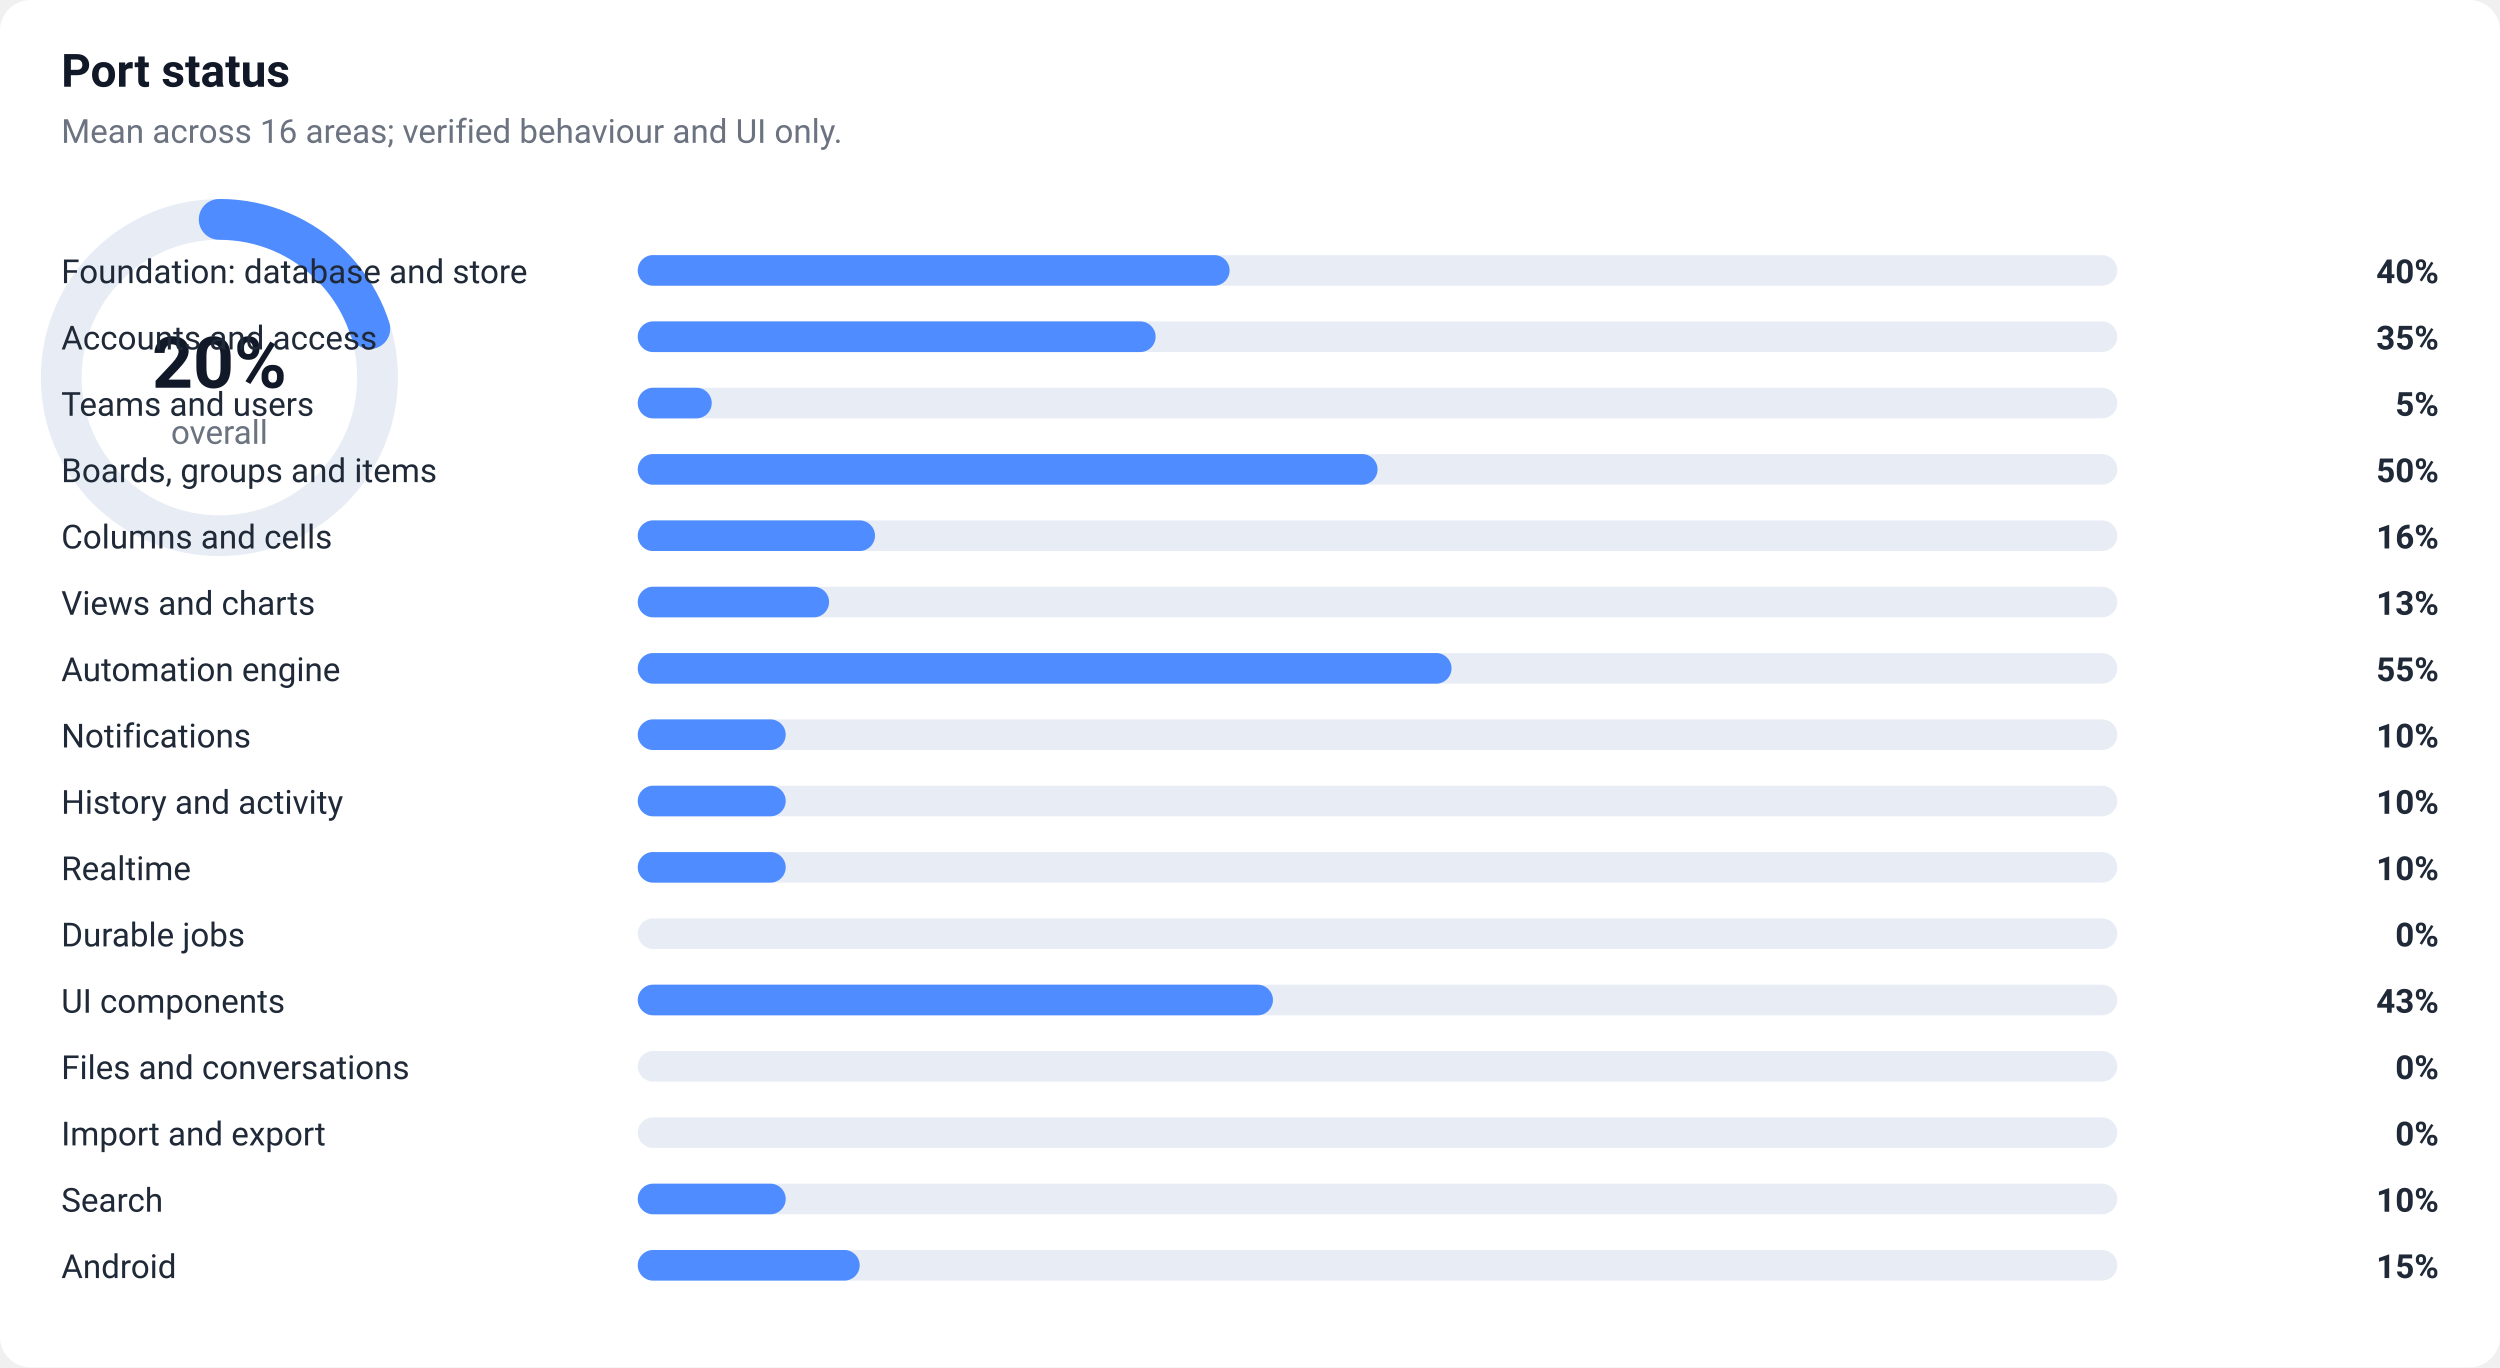
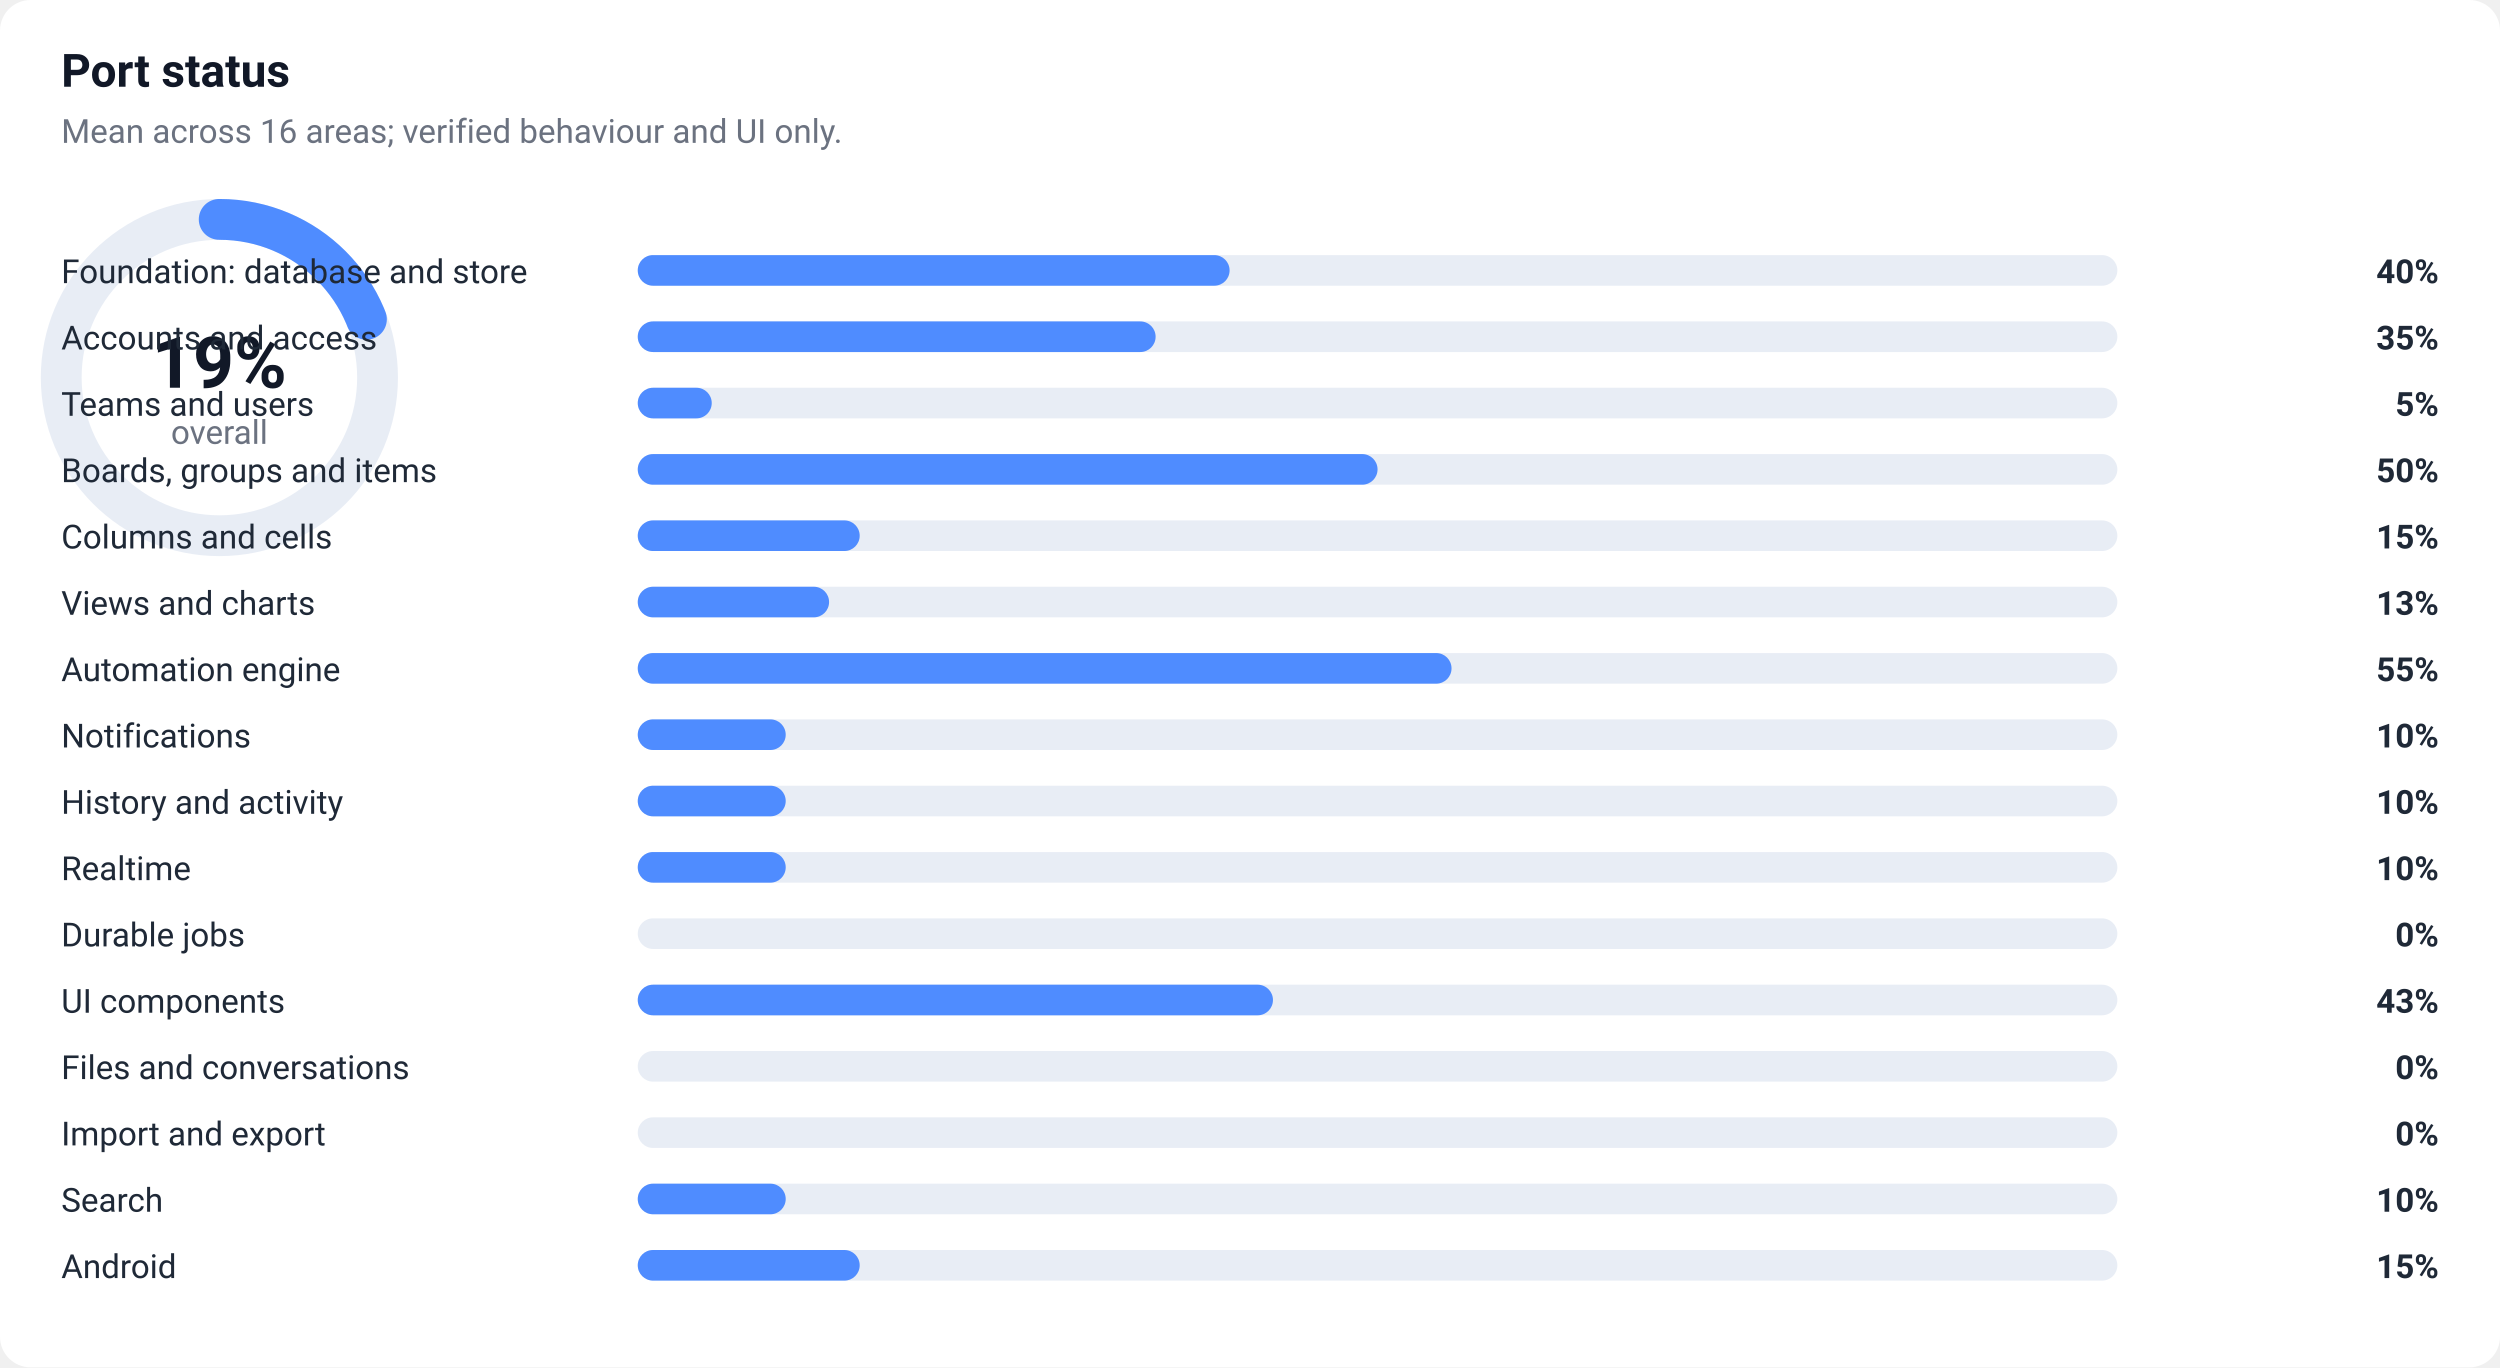
- <svg xmlns="http://www.w3.org/2000/svg" width="980" height="536" viewBox="0 0 980 536" role="img" aria-label="Port status: 20% overall">
+ <svg xmlns="http://www.w3.org/2000/svg" width="980" height="536" viewBox="0 0 980 536" role="img" aria-label="Port status: 19% overall">
  <style>
  .bg{fill:#ffffff}.label{font:13px -apple-system,Segoe UI,Roboto,sans-serif;fill:#1f2937}
  .pct{font:600 13px -apple-system,Segoe UI,Roboto,sans-serif;fill:#1f2937}
  .track{fill:#e8edf5}.title{font:600 18px -apple-system,Segoe UI,Roboto,sans-serif;fill:#111827}
  .sub{font:13px -apple-system,Segoe UI,Roboto,sans-serif;fill:#6b7280}
  .donut{fill:none;stroke:#e8edf5;stroke-width:16}.arc{fill:none;stroke:#4f8cff;stroke-width:16;stroke-linecap:round}
  .big{font:600 28px -apple-system,Segoe UI,Roboto,sans-serif;fill:#111827}
  @media (prefers-color-scheme: dark){
    .bg{fill:#0d1117}.label,.pct{fill:#e6edf3}.title,.big{fill:#f0f6fc}.sub{fill:#8b949e}
    .track{fill:#21262d}.donut{stroke:#22272e}
  }
</style>
  <rect class="bg" width="980" height="536" rx="12" />
  <text x="24" y="34" class="title">Port status</text>
  <text x="24" y="56" class="sub">Mean across 16 areas; verified behaviour and UI only.</text>
  <g transform="translate(24,86)">
    <circle class="donut" cx="62" cy="62" r="62" />
-     <circle class="arc" cx="62" cy="62" r="62" stroke-dasharray="77.9 311.6" transform="rotate(-90 62 62)" />
-     <text x="62" y="66" text-anchor="middle" class="big">20%</text>
+     <circle class="arc" cx="62" cy="62" r="62" stroke-dasharray="74.0 315.5" transform="rotate(-90 62 62)" />
+     <text x="62" y="66" text-anchor="middle" class="big">19%</text>
    <text x="62" y="88" text-anchor="middle" class="sub">overall</text>
  </g>
  <text x="24" y="111" class="label">Foundation: database and store</text>
  <rect x="250" y="100" width="580" height="12" rx="6" class="track" />
  <rect x="250" y="100" width="232" height="12" rx="6" fill="#4f8cff" />
  <text x="956" y="111" text-anchor="end" class="pct">40%</text>
  <text x="24" y="137" class="label">Accounts and access</text>
  <rect x="250" y="126" width="580" height="12" rx="6" class="track" />
  <rect x="250" y="126" width="203" height="12" rx="6" fill="#4f8cff" />
  <text x="956" y="137" text-anchor="end" class="pct">35%</text>
  <text x="24" y="163" class="label">Teams and users</text>
  <rect x="250" y="152" width="580" height="12" rx="6" class="track" />
  <rect x="250" y="152" width="29" height="12" rx="6" fill="#4f8cff" />
  <text x="956" y="163" text-anchor="end" class="pct">5%</text>
  <text x="24" y="189" class="label">Boards, groups and items</text>
  <rect x="250" y="178" width="580" height="12" rx="6" class="track" />
  <rect x="250" y="178" width="290" height="12" rx="6" fill="#4f8cff" />
  <text x="956" y="189" text-anchor="end" class="pct">50%</text>
  <text x="24" y="215" class="label">Columns and cells</text>
  <rect x="250" y="204" width="580" height="12" rx="6" class="track" />
-   <rect x="250" y="204" width="93" height="12" rx="6" fill="#4f8cff" />
-   <text x="956" y="215" text-anchor="end" class="pct">16%</text>
+   <rect x="250" y="204" width="87" height="12" rx="6" fill="#4f8cff" />
+   <text x="956" y="215" text-anchor="end" class="pct">15%</text>
  <text x="24" y="241" class="label">Views and charts</text>
  <rect x="250" y="230" width="580" height="12" rx="6" class="track" />
  <rect x="250" y="230" width="75" height="12" rx="6" fill="#4f8cff" />
  <text x="956" y="241" text-anchor="end" class="pct">13%</text>
  <text x="24" y="267" class="label">Automation engine</text>
  <rect x="250" y="256" width="580" height="12" rx="6" class="track" />
  <rect x="250" y="256" width="319" height="12" rx="6" fill="#4f8cff" />
  <text x="956" y="267" text-anchor="end" class="pct">55%</text>
  <text x="24" y="293" class="label">Notifications</text>
  <rect x="250" y="282" width="580" height="12" rx="6" class="track" />
  <rect x="250" y="282" width="58" height="12" rx="6" fill="#4f8cff" />
  <text x="956" y="293" text-anchor="end" class="pct">10%</text>
  <text x="24" y="319" class="label">History and activity</text>
  <rect x="250" y="308" width="580" height="12" rx="6" class="track" />
  <rect x="250" y="308" width="58" height="12" rx="6" fill="#4f8cff" />
  <text x="956" y="319" text-anchor="end" class="pct">10%</text>
  <text x="24" y="345" class="label">Realtime</text>
  <rect x="250" y="334" width="580" height="12" rx="6" class="track" />
  <rect x="250" y="334" width="58" height="12" rx="6" fill="#4f8cff" />
  <text x="956" y="345" text-anchor="end" class="pct">10%</text>
  <text x="24" y="371" class="label">Durable jobs</text>
  <rect x="250" y="360" width="580" height="12" rx="6" class="track" />
  <rect x="250" y="360" width="0" height="12" rx="6" fill="#c9d3e0" />
  <text x="956" y="371" text-anchor="end" class="pct">0%</text>
  <text x="24" y="397" class="label">UI components</text>
  <rect x="250" y="386" width="580" height="12" rx="6" class="track" />
  <rect x="250" y="386" width="249" height="12" rx="6" fill="#4f8cff" />
  <text x="956" y="397" text-anchor="end" class="pct">43%</text>
  <text x="24" y="423" class="label">Files and conversations</text>
  <rect x="250" y="412" width="580" height="12" rx="6" class="track" />
  <rect x="250" y="412" width="0" height="12" rx="6" fill="#c9d3e0" />
  <text x="956" y="423" text-anchor="end" class="pct">0%</text>
  <text x="24" y="449" class="label">Import and export</text>
  <rect x="250" y="438" width="580" height="12" rx="6" class="track" />
  <rect x="250" y="438" width="0" height="12" rx="6" fill="#c9d3e0" />
  <text x="956" y="449" text-anchor="end" class="pct">0%</text>
  <text x="24" y="475" class="label">Search</text>
  <rect x="250" y="464" width="580" height="12" rx="6" class="track" />
  <rect x="250" y="464" width="58" height="12" rx="6" fill="#4f8cff" />
  <text x="956" y="475" text-anchor="end" class="pct">10%</text>
  <text x="24" y="501" class="label">Android</text>
  <rect x="250" y="490" width="580" height="12" rx="6" class="track" />
  <rect x="250" y="490" width="87" height="12" rx="6" fill="#4f8cff" />
  <text x="956" y="501" text-anchor="end" class="pct">15%</text>
</svg>
